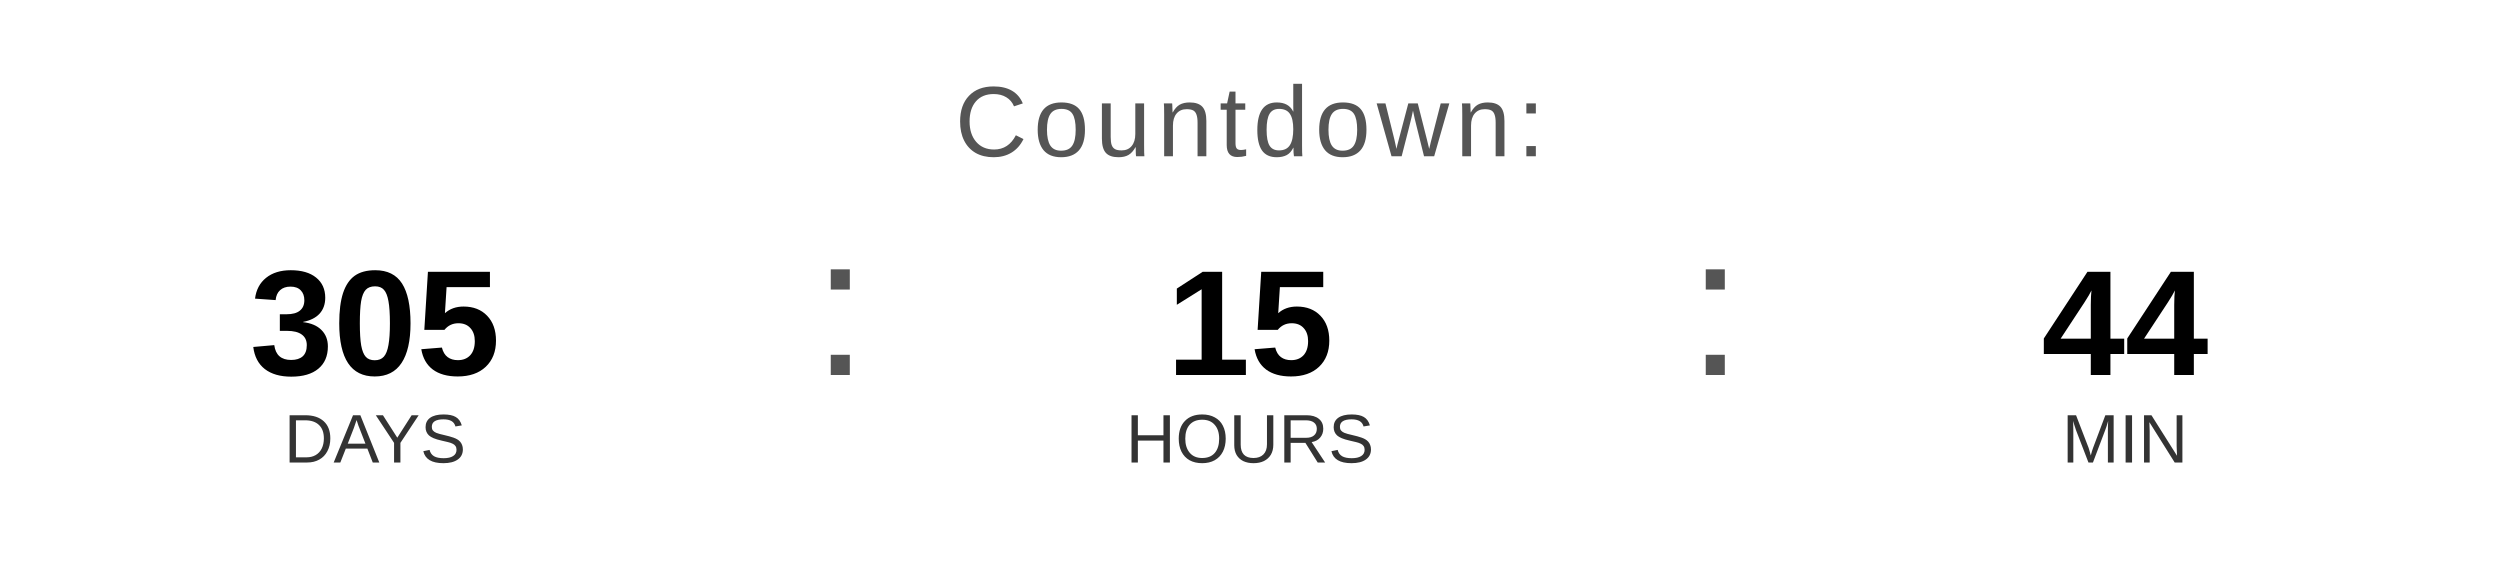
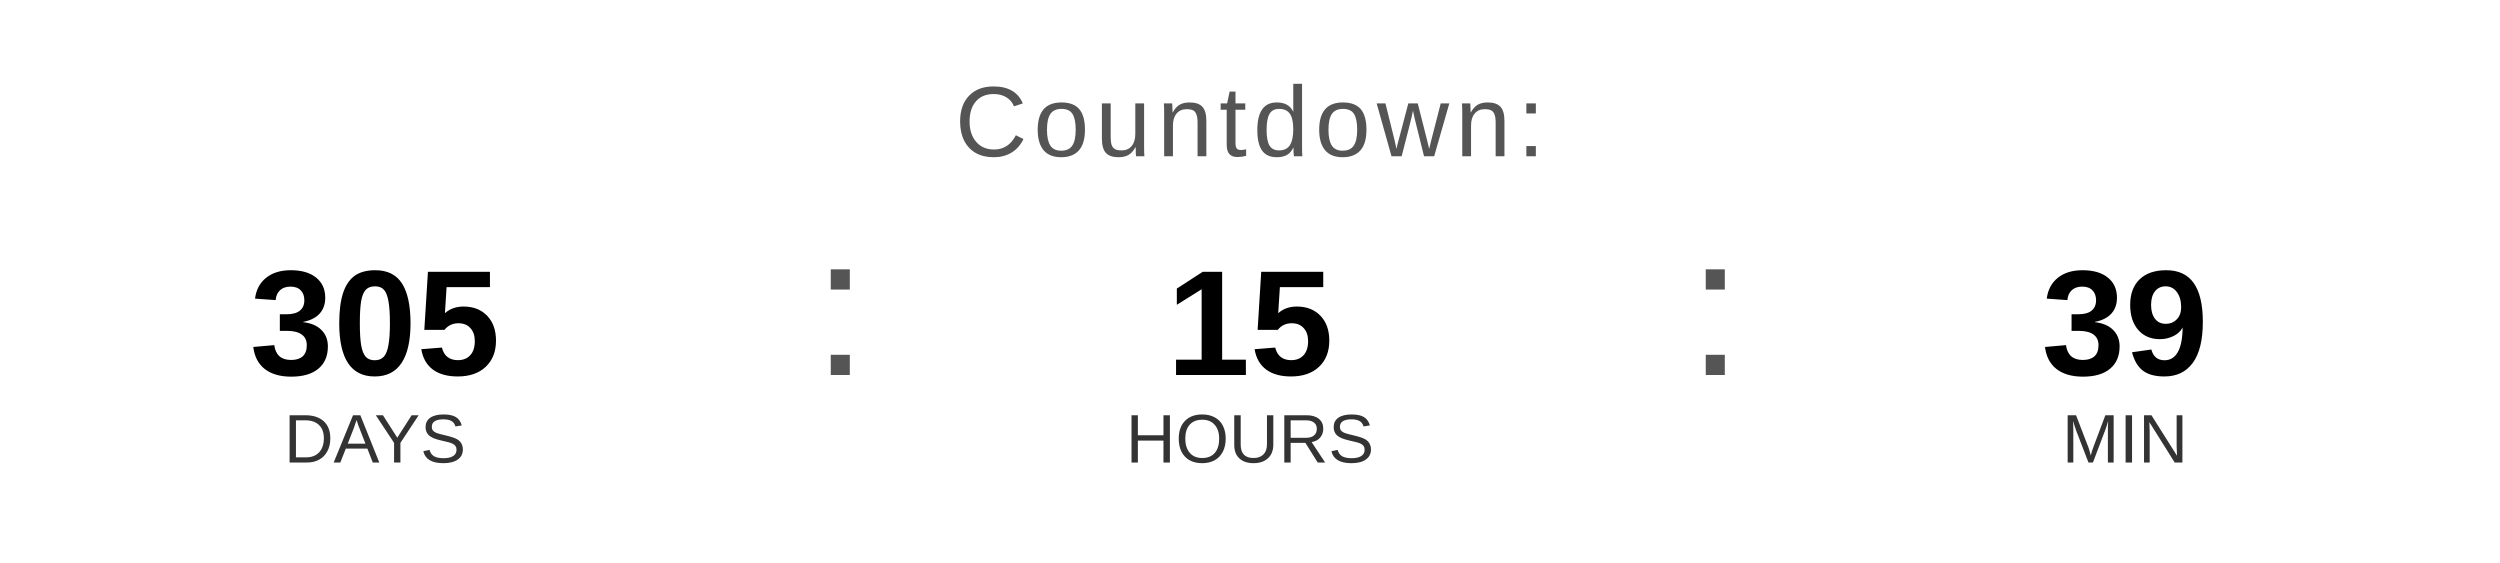
<svg xmlns="http://www.w3.org/2000/svg" width="400" height="90" viewBox="0 0 400 90">
  <text x="200" y="25" font-family="Arial, Helvetica, sans-serif" font-size="16" fill="#555555" text-anchor="middle" letter-spacing="1">
    Countdown:
  </text>
  <text x="60" y="60" font-family="Arial, Helvetica, sans-serif" font-size="24" font-weight="bold" fill="#000000" text-anchor="middle">305</text>
  <text x="60" y="74" font-family="Arial, Helvetica, sans-serif" font-size="11" fill="#333333" text-anchor="middle">DAYS</text>
  <text x="130" y="60" font-family="Arial, sans-serif" font-size="32" fill="#555555">:</text>
  <text x="200" y="60" font-family="Arial, Helvetica, sans-serif" font-size="24" font-weight="bold" fill="#000000" text-anchor="middle">15</text>
  <text x="200" y="74" font-family="Arial, Helvetica, sans-serif" font-size="11" fill="#333333" text-anchor="middle">HOURS</text>
  <text x="270" y="60" font-family="Arial, sans-serif" font-size="32" fill="#555555">:</text>
-   <text x="340" y="60" font-family="Arial, Helvetica, sans-serif" font-size="24" font-weight="bold" fill="#000000" text-anchor="middle">44</text>
+   <text x="340" y="60" font-family="Arial, Helvetica, sans-serif" font-size="24" font-weight="bold" fill="#000000" text-anchor="middle">39</text>
  <text x="340" y="74" font-family="Arial, Helvetica, sans-serif" font-size="11" fill="#333333" text-anchor="middle">MIN</text>
</svg>
